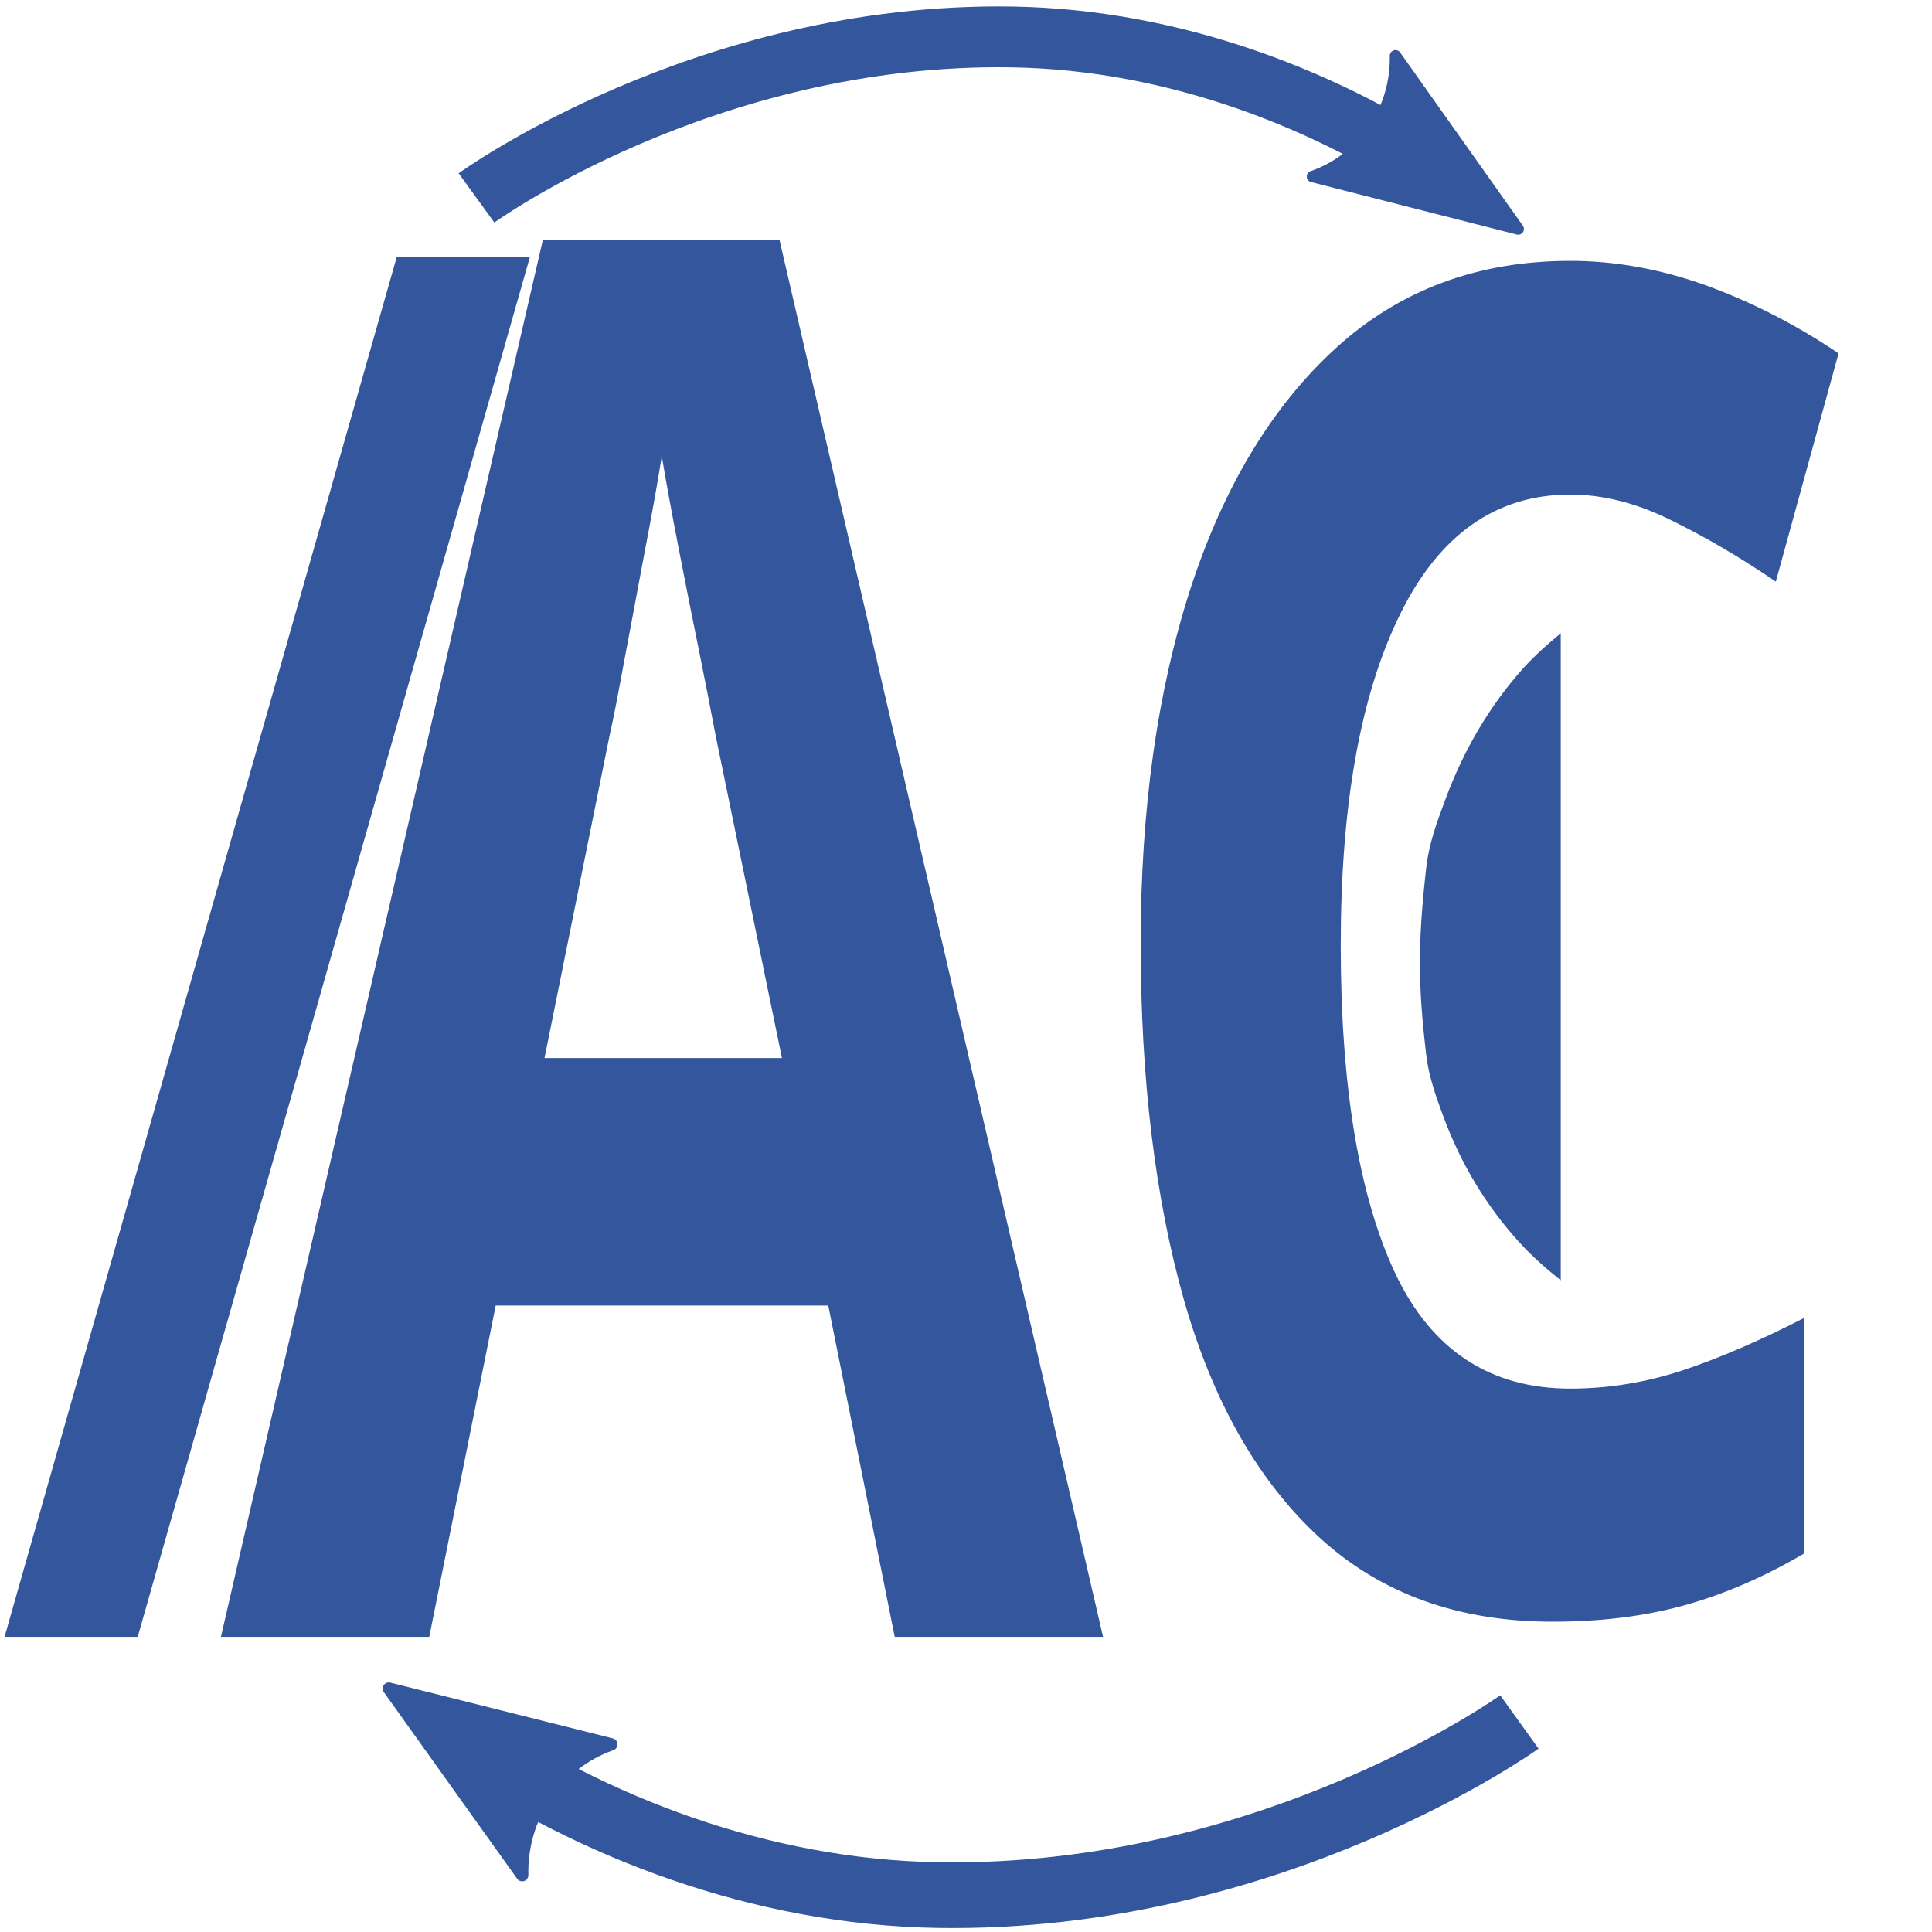
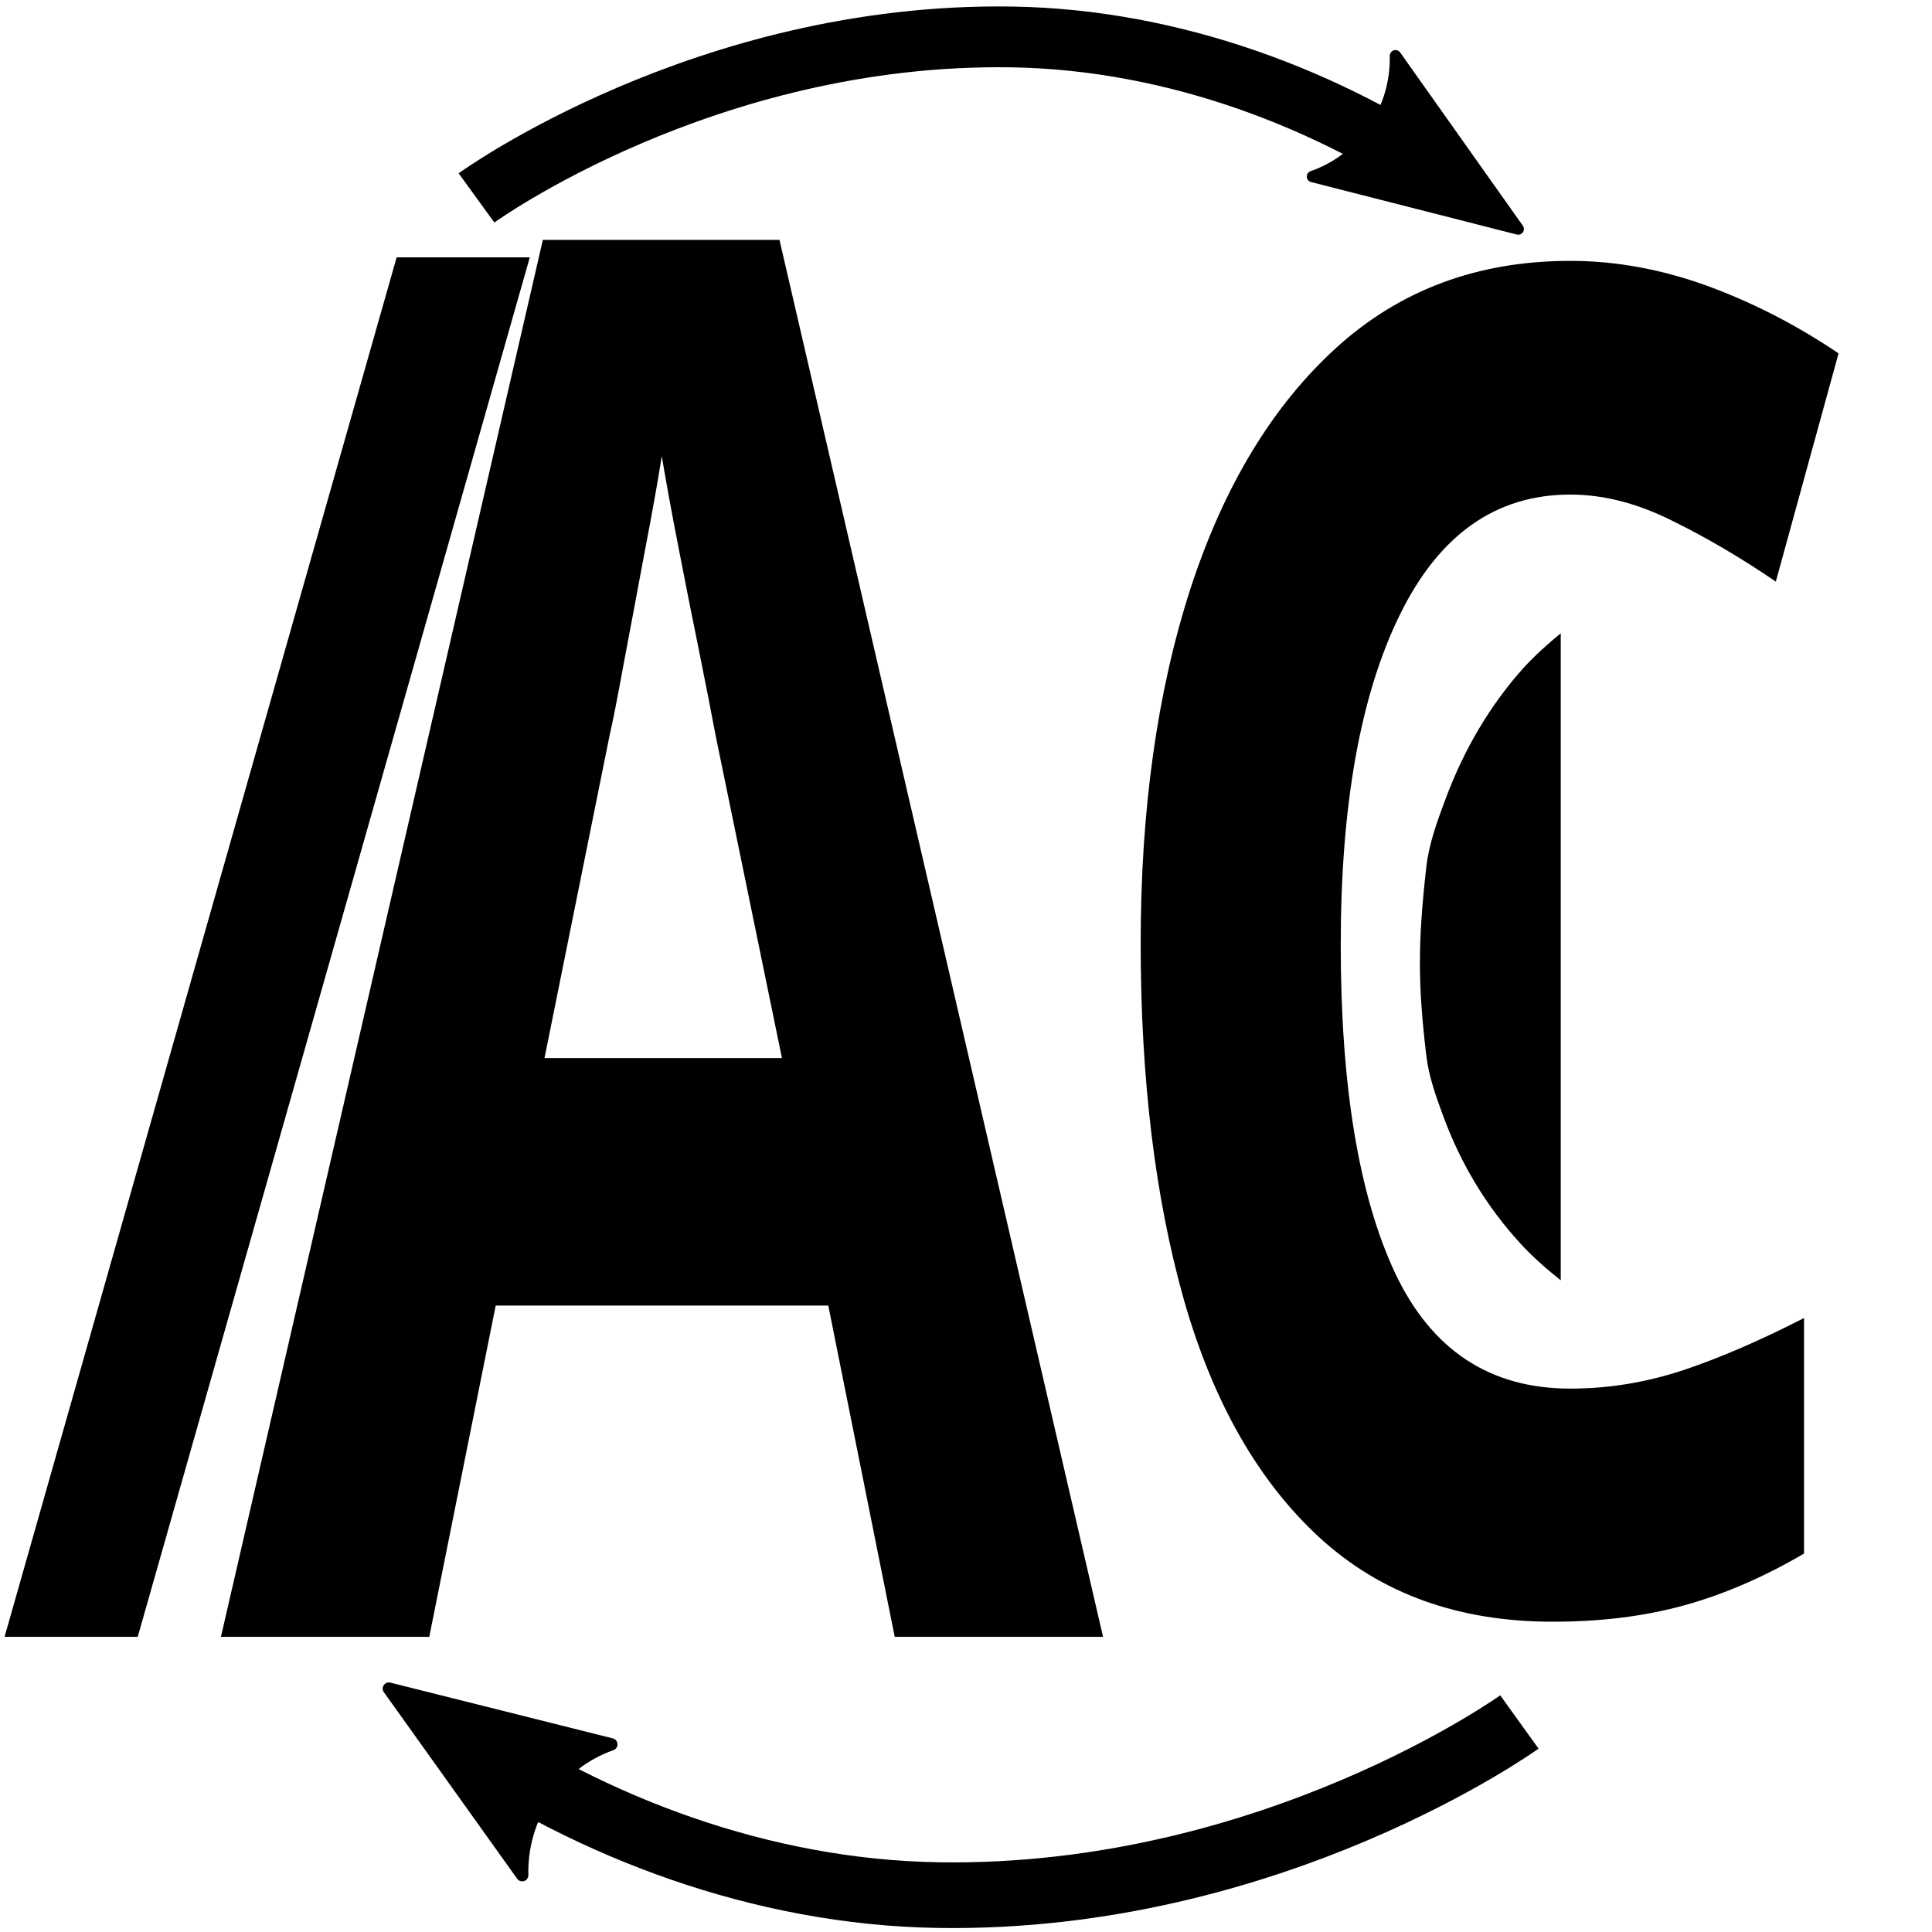
<svg xmlns="http://www.w3.org/2000/svg" id="svg2" height="126pt" width="126pt" viewBox="108 441 126 126" version="1.1">
  <defs id="defs6">
    <marker orient="auto" refY="0" refX="0" id="marker5397" style="overflow:visible">
-       <path id="path5399" style="fill:#34569c;fill-opacity:1;fill-rule:evenodd;stroke:#34569c;stroke-width:0.625;stroke-linejoin:round;stroke-opacity:1" d="M 8.719,4.034 -2.207,0.016 8.719,-4.002 c -1.745,2.372 -1.735,5.617 -6e-7,8.035 z" transform="matrix(-0.3,0,0,-0.3,0.69,0)" />
+       <path id="path5399" style="fill:#000000;fill-opacity:1;fill-rule:evenodd;stroke:#000000;stroke-width:0.625;stroke-linejoin:round;stroke-opacity:1" d="M 8.719,4.034 -2.207,0.016 8.719,-4.002 c -1.745,2.372 -1.735,5.617 -6e-7,8.035 z" transform="matrix(-0.3,0,0,-0.3,0.69,0)" />
    </marker>
    <marker style="overflow:visible" id="Arrow2Send" refX="0" refY="0" orient="auto">
-       <path transform="matrix(-0.3,0,0,-0.3,0.69,0)" d="M 8.719,4.034 -2.207,0.016 8.719,-4.002 c -1.745,2.372 -1.735,5.617 -6e-7,8.035 z" style="fill:#34569c;fill-opacity:1;fill-rule:evenodd;stroke:#34569c;stroke-width:0.625;stroke-linejoin:round;stroke-opacity:1" id="path4327" />
+       <path transform="matrix(-0.3,0,0,-0.3,0.69,0)" d="M 8.719,4.034 -2.207,0.016 8.719,-4.002 c -1.745,2.372 -1.735,5.617 -6e-7,8.035 z" style="fill:#000000;fill-opacity:1;fill-rule:evenodd;stroke:#000000;stroke-width:0.625;stroke-linejoin:round;stroke-opacity:1" id="path4327" />
    </marker>
    <marker style="overflow:visible" id="Arrow2Mend" refX="0" refY="0" orient="auto">
      <path transform="scale(-0.6,-0.6)" d="M 8.719,4.034 -2.207,0.016 8.719,-4.002 c -1.745,2.372 -1.735,5.617 -6e-7,8.035 z" style="fill:#34569c;fill-opacity:1;fill-rule:evenodd;stroke:#34569c;stroke-width:0.625;stroke-linejoin:round;stroke-opacity:1" id="path4321" />
    </marker>
    <marker style="overflow:visible" id="marker4627" refX="0" refY="0" orient="auto">
      <path transform="matrix(-0.2,0,0,-0.2,-1.2,0)" style="fill:#34569c;fill-opacity:1;fill-rule:evenodd;stroke:#34569c;stroke-width:1pt;stroke-opacity:1" d="M 0,0 5,-5 -12.5,0 5,5 0,0 Z" id="path4629" />
    </marker>
    <marker style="overflow:visible" id="Arrow1Send" refX="0" refY="0" orient="auto">
      <path transform="matrix(-0.2,0,0,-0.2,-1.2,0)" style="fill:#34569c;fill-opacity:1;fill-rule:evenodd;stroke:#34569c;stroke-width:1pt;stroke-opacity:1" d="M 0,0 5,-5 -12.5,0 5,5 0,0 Z" id="path4309" />
    </marker>
    <font-face overline-thickness="0" overline-position="0" strikethrough-thickness="0" strikethrough-position="0" v-hanging="0" v-mathematical="0" v-alphabetic="0" v-ideographic="0" hanging="0" mathematical="0" alphabetic="0" ideographic="0" accent-height="0" stemh="0" stemv="0" id="font-face8" font-weight="500" descent="-365.997" ascent="1000" cap-height="920" x-height="468" slope="0" underline-thickness="50" underline-position="-75" units-per-em="1000" panose-1="2 0 5 3 2 0 0 2 0 3" font-size="50" font-family="Avenir">
      <font-face-src>
        <font-face-name name="Avenir-Book" />
      </font-face-src>
    </font-face>
    <font-face overline-thickness="0" overline-position="0" strikethrough-thickness="0" strikethrough-position="0" v-hanging="0" v-mathematical="0" v-alphabetic="0" v-ideographic="0" hanging="0" mathematical="0" alphabetic="0" ideographic="0" accent-height="0" stemh="0" stemv="0" id="font-face10" font-weight="500" descent="-365.997" ascent="1000" cap-height="920" x-height="468" slope="0" underline-thickness="50" underline-position="-75" units-per-em="1000" panose-1="2 0 5 3 2 0 0 2 0 3" font-size="60" font-family="Avenir">
      <font-face-src>
        <font-face-name name="Avenir-Book" />
      </font-face-src>
    </font-face>
    <font-face overline-thickness="0" overline-position="0" strikethrough-thickness="0" strikethrough-position="0" v-hanging="0" v-mathematical="0" v-alphabetic="0" v-ideographic="0" hanging="0" mathematical="0" alphabetic="0" ideographic="0" accent-height="0" stemh="0" stemv="0" id="font-face12" font-weight="bold" descent="-365.997" ascent="1000" cap-height="708" x-height="480" slope="0" underline-thickness="50" underline-position="-75" units-per-em="1000" panose-1="2 11 7 3 2 2 3 2 2 4" font-size="40" font-family="Avenir">
      <font-face-src>
        <font-face-name name="Avenir-Heavy" />
      </font-face-src>
    </font-face>
    <marker style="color:#34569c;overflow:visible" markerHeight="6" markerWidth="6" viewBox="-1 -3 6 6" id="FilledArrow_Marker" markerUnits="strokeWidth" overflow="visible" orient="auto">
      <g id="g15">
        <path style="fill:currentColor;stroke:currentColor;stroke-width:1" id="path17" d="M 3.2,0 0,-1.2 0,1.2 Z" />
      </g>
    </marker>
  </defs>
-   <g transform="matrix(1.932803,0,0,2.310453,-186.008,-661.0318)" id="g4248">
-     <text xml:space="preserve" style="font-style:normal;font-variant:normal;font-weight:800;font-stretch:normal;font-size:47.604px;line-height:125%;font-family:Avenir;-inkscape-font-specification:'Avenir, Ultra-Bold';text-align:start;letter-spacing:0px;word-spacing:0px;writing-mode:lr-tb;text-anchor:start;fill:#34569c;fill-opacity:1;stroke:none;stroke-width:1px;stroke-linecap:butt;stroke-linejoin:miter;stroke-opacity:1" x="206.797" y="474.993" id="text4282" transform="scale(0.9095331,1.099465)">
+   <g style="fill:#000000;fill-opacity:1" transform="matrix(1.932803,0,0,2.310453,-186.008,-661.0318)" id="g4248">
+     <text xml:space="preserve" style="font-style:normal;font-variant:normal;font-weight:800;font-stretch:normal;font-size:47.604px;line-height:125%;font-family:Avenir;-inkscape-font-specification:'Avenir, Ultra-Bold';text-align:start;letter-spacing:0px;word-spacing:0px;writing-mode:lr-tb;text-anchor:start;fill:#000000;fill-opacity:1;stroke:none;stroke-width:1px;stroke-linecap:butt;stroke-linejoin:miter;stroke-opacity:1" x="206.797" y="474.993" id="text4282" transform="scale(0.9095331,1.099465)">
      <tspan id="tspan4284" x="206.797" y="474.993">C</tspan>
    </text>
-     <path style="fill:#34569c;fill-opacity:1;stroke:none;stroke-dasharray:none;stroke-opacity:1" d="m 204.778,494.852 c -0.443,0.305 -0.871,0.626 -1.264,0.984 -1.133,1.061 -2.017,2.312 -2.65,3.754 -0.268,0.599 -0.534,1.214 -0.622,1.86 -0.291,2.147 -0.284,3.331 0,5.324 0.084,0.59 0.327,1.155 0.572,1.71 0.6,1.36 1.467,2.557 2.6,3.59 0.417,0.38 0.88,0.72 1.364,1.042 z" id="rect27" />
+     <path style="fill:#000000;fill-opacity:1;stroke:none;stroke-dasharray:none;stroke-opacity:1" d="m 204.778,494.852 c -0.443,0.305 -0.871,0.626 -1.264,0.984 -1.133,1.061 -2.017,2.312 -2.65,3.754 -0.268,0.599 -0.534,1.214 -0.622,1.86 -0.291,2.147 -0.284,3.331 0,5.324 0.084,0.59 0.327,1.155 0.572,1.71 0.6,1.36 1.467,2.557 2.6,3.59 0.417,0.38 0.88,0.72 1.364,1.042 z" id="rect27" />
  </g>
  <text id="text4201" y="647.886" x="156.852" style="font-style:normal;font-variant:normal;font-weight:800;font-stretch:normal;font-size:32px;line-height:125%;font-family:Avenir;-inkscape-font-specification:'Avenir, Ultra-Bold';text-align:start;letter-spacing:0px;word-spacing:0px;writing-mode:lr-tb;text-anchor:start;fill:#000000;fill-opacity:1;stroke:none;stroke-width:1px;stroke-linecap:butt;stroke-linejoin:miter;stroke-opacity:1" xml:space="preserve">
    <tspan y="647.886" x="156.852" id="tspan4203" />
  </text>
-   <g transform="matrix(1.932803,0,0,2.310453,-147.0027,-661.0318)" id="g4253">
-     <path d="m 145.318,484.24 4.493,0 -13.23,38.94 -4.493,0 z" id="path43" style="fill:#34569c;fill-opacity:1;stroke:none;stroke-dasharray:none;stroke-opacity:1" />
-     <text xml:space="preserve" style="font-style:normal;font-variant:normal;font-weight:800;font-stretch:normal;font-size:48.709px;line-height:125%;font-family:Avenir;-inkscape-font-specification:'Avenir, Ultra-Bold';text-align:start;letter-spacing:0px;word-spacing:0px;writing-mode:lr-tb;text-anchor:start;fill:#34569c;fill-opacity:1;stroke:none;stroke-width:1px;stroke-linecap:butt;stroke-linejoin:miter;stroke-opacity:1" x="157.392" y="463.34" id="text4253" transform="scale(0.8856222,1.12915)">
+   <g style="fill:#000000;fill-opacity:1" transform="matrix(1.932803,0,0,2.310453,-147.0027,-661.0318)" id="g4253">
+     <path d="m 145.318,484.24 4.493,0 -13.23,38.94 -4.493,0 z" id="path43" style="fill:#000000;fill-opacity:1;stroke:none;stroke-dasharray:none;stroke-opacity:1" />
+     <text xml:space="preserve" style="font-style:normal;font-variant:normal;font-weight:800;font-stretch:normal;font-size:48.709px;line-height:125%;font-family:Avenir;-inkscape-font-specification:'Avenir, Ultra-Bold';text-align:start;letter-spacing:0px;word-spacing:0px;writing-mode:lr-tb;text-anchor:start;fill:#000000;fill-opacity:1;stroke:none;stroke-width:1px;stroke-linecap:butt;stroke-linejoin:miter;stroke-opacity:1" x="157.392" y="463.34" id="text4253" transform="scale(0.8856222,1.12915)">
      <tspan id="tspan4255" x="157.392" y="463.34">A</tspan>
    </text>
  </g>
  <g style="display:inline" id="layer1">
-     <path style="fill:none;fill-opacity:1;stroke:#34569c;stroke-width:4.283;stroke-linecap:butt;stroke-linejoin:round;stroke-miterlimit:4;stroke-dasharray:none;stroke-opacity:1;marker-end:url(#marker5397)" id="path47" d="m 207.09,553.303 c 0,0 -16.173,11.628 -37.881,11.291 -11.656,-0.18 -22.644,-4.498 -31.051,-10.225" />
+     <path style="fill:none;fill-opacity:1;stroke:#000000;stroke-width:4.283;stroke-linecap:butt;stroke-linejoin:round;stroke-miterlimit:4;stroke-dasharray:none;stroke-opacity:1;marker-end:url(#marker5397)" id="path47" d="m 207.09,553.303 c 0,0 -16.173,11.628 -37.881,11.291 -11.656,-0.18 -22.644,-4.498 -31.051,-10.225" />
  </g>
  <g id="g5393" style="display:inline">
-     <path d="m 139.076,453.907 c 0,0 14.9,-10.811 34.901,-10.498 10.739,0.168 20.862,4.182 28.608,9.506" id="path5395" style="fill:none;fill-opacity:1;stroke:#34569c;stroke-width:3.965;stroke-linecap:butt;stroke-linejoin:round;stroke-miterlimit:4;stroke-dasharray:none;stroke-opacity:1;marker-end:url(#Arrow2Send)" />
+     <path d="m 139.076,453.907 c 0,0 14.9,-10.811 34.901,-10.498 10.739,0.168 20.862,4.182 28.608,9.506" id="path5395" style="fill:none;fill-opacity:1;stroke:#000000;stroke-width:3.965;stroke-linecap:butt;stroke-linejoin:round;stroke-miterlimit:4;stroke-dasharray:none;stroke-opacity:1;marker-end:url(#Arrow2Send)" />
  </g>
</svg>
